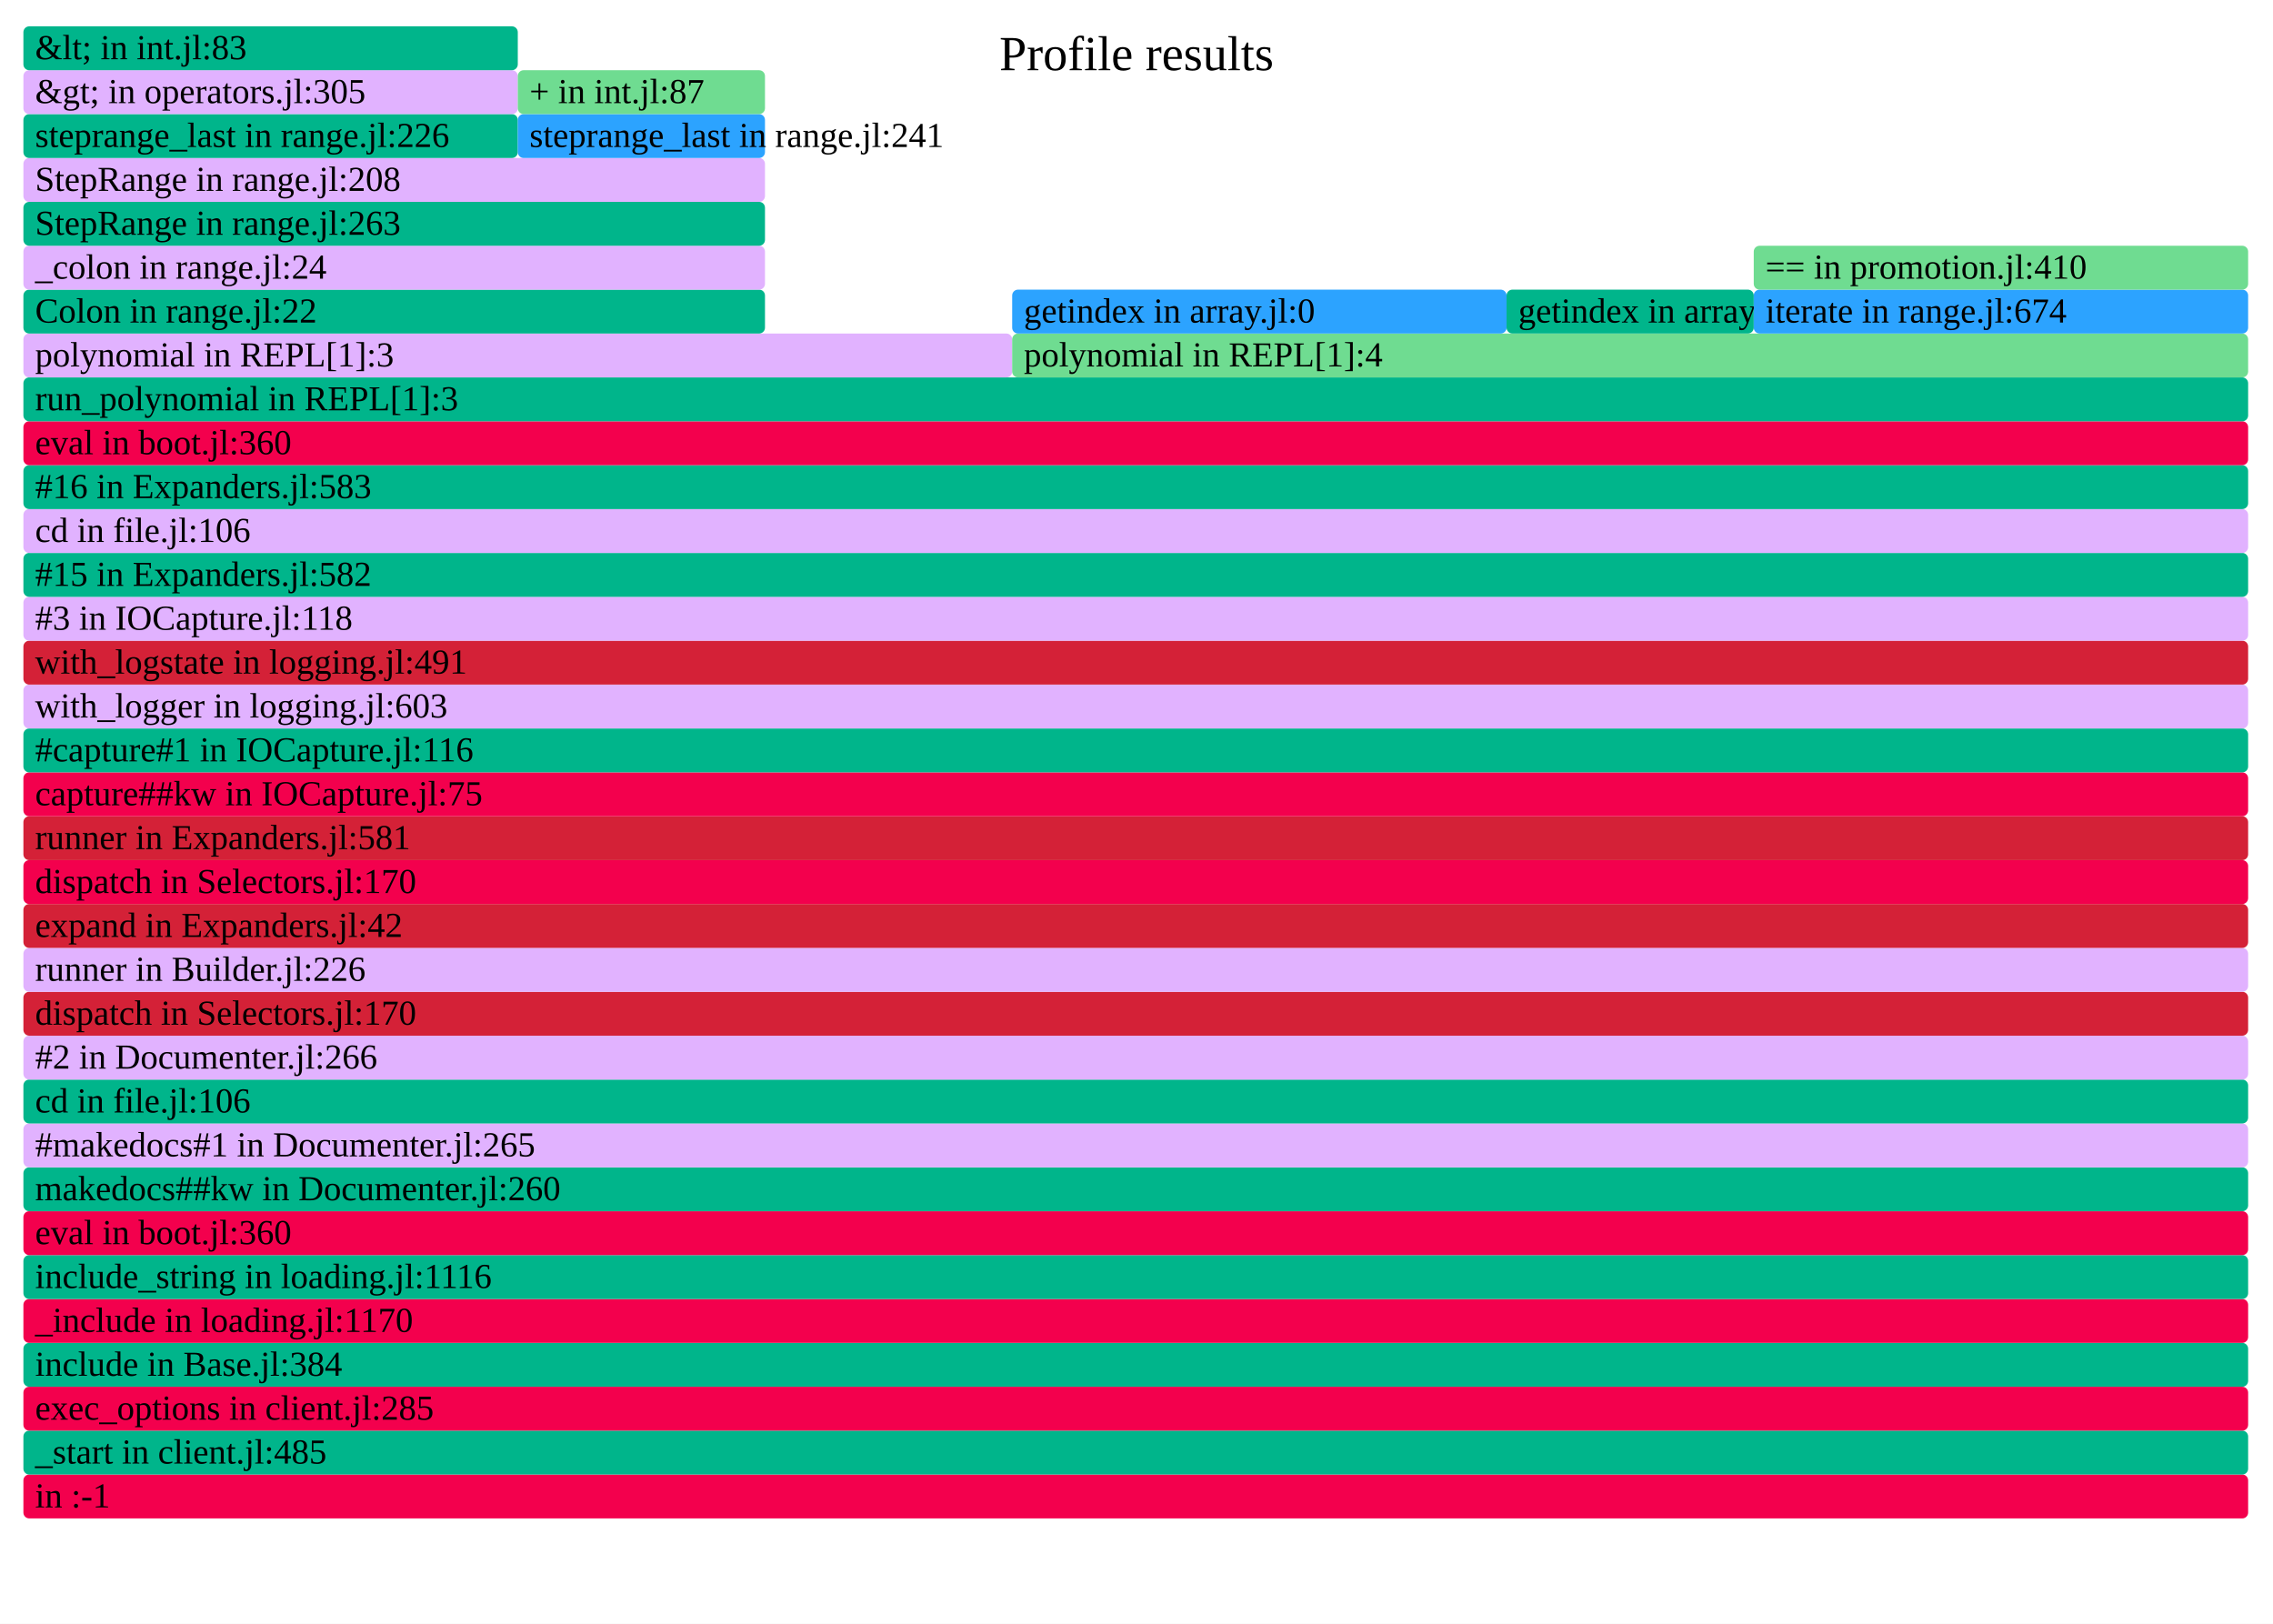
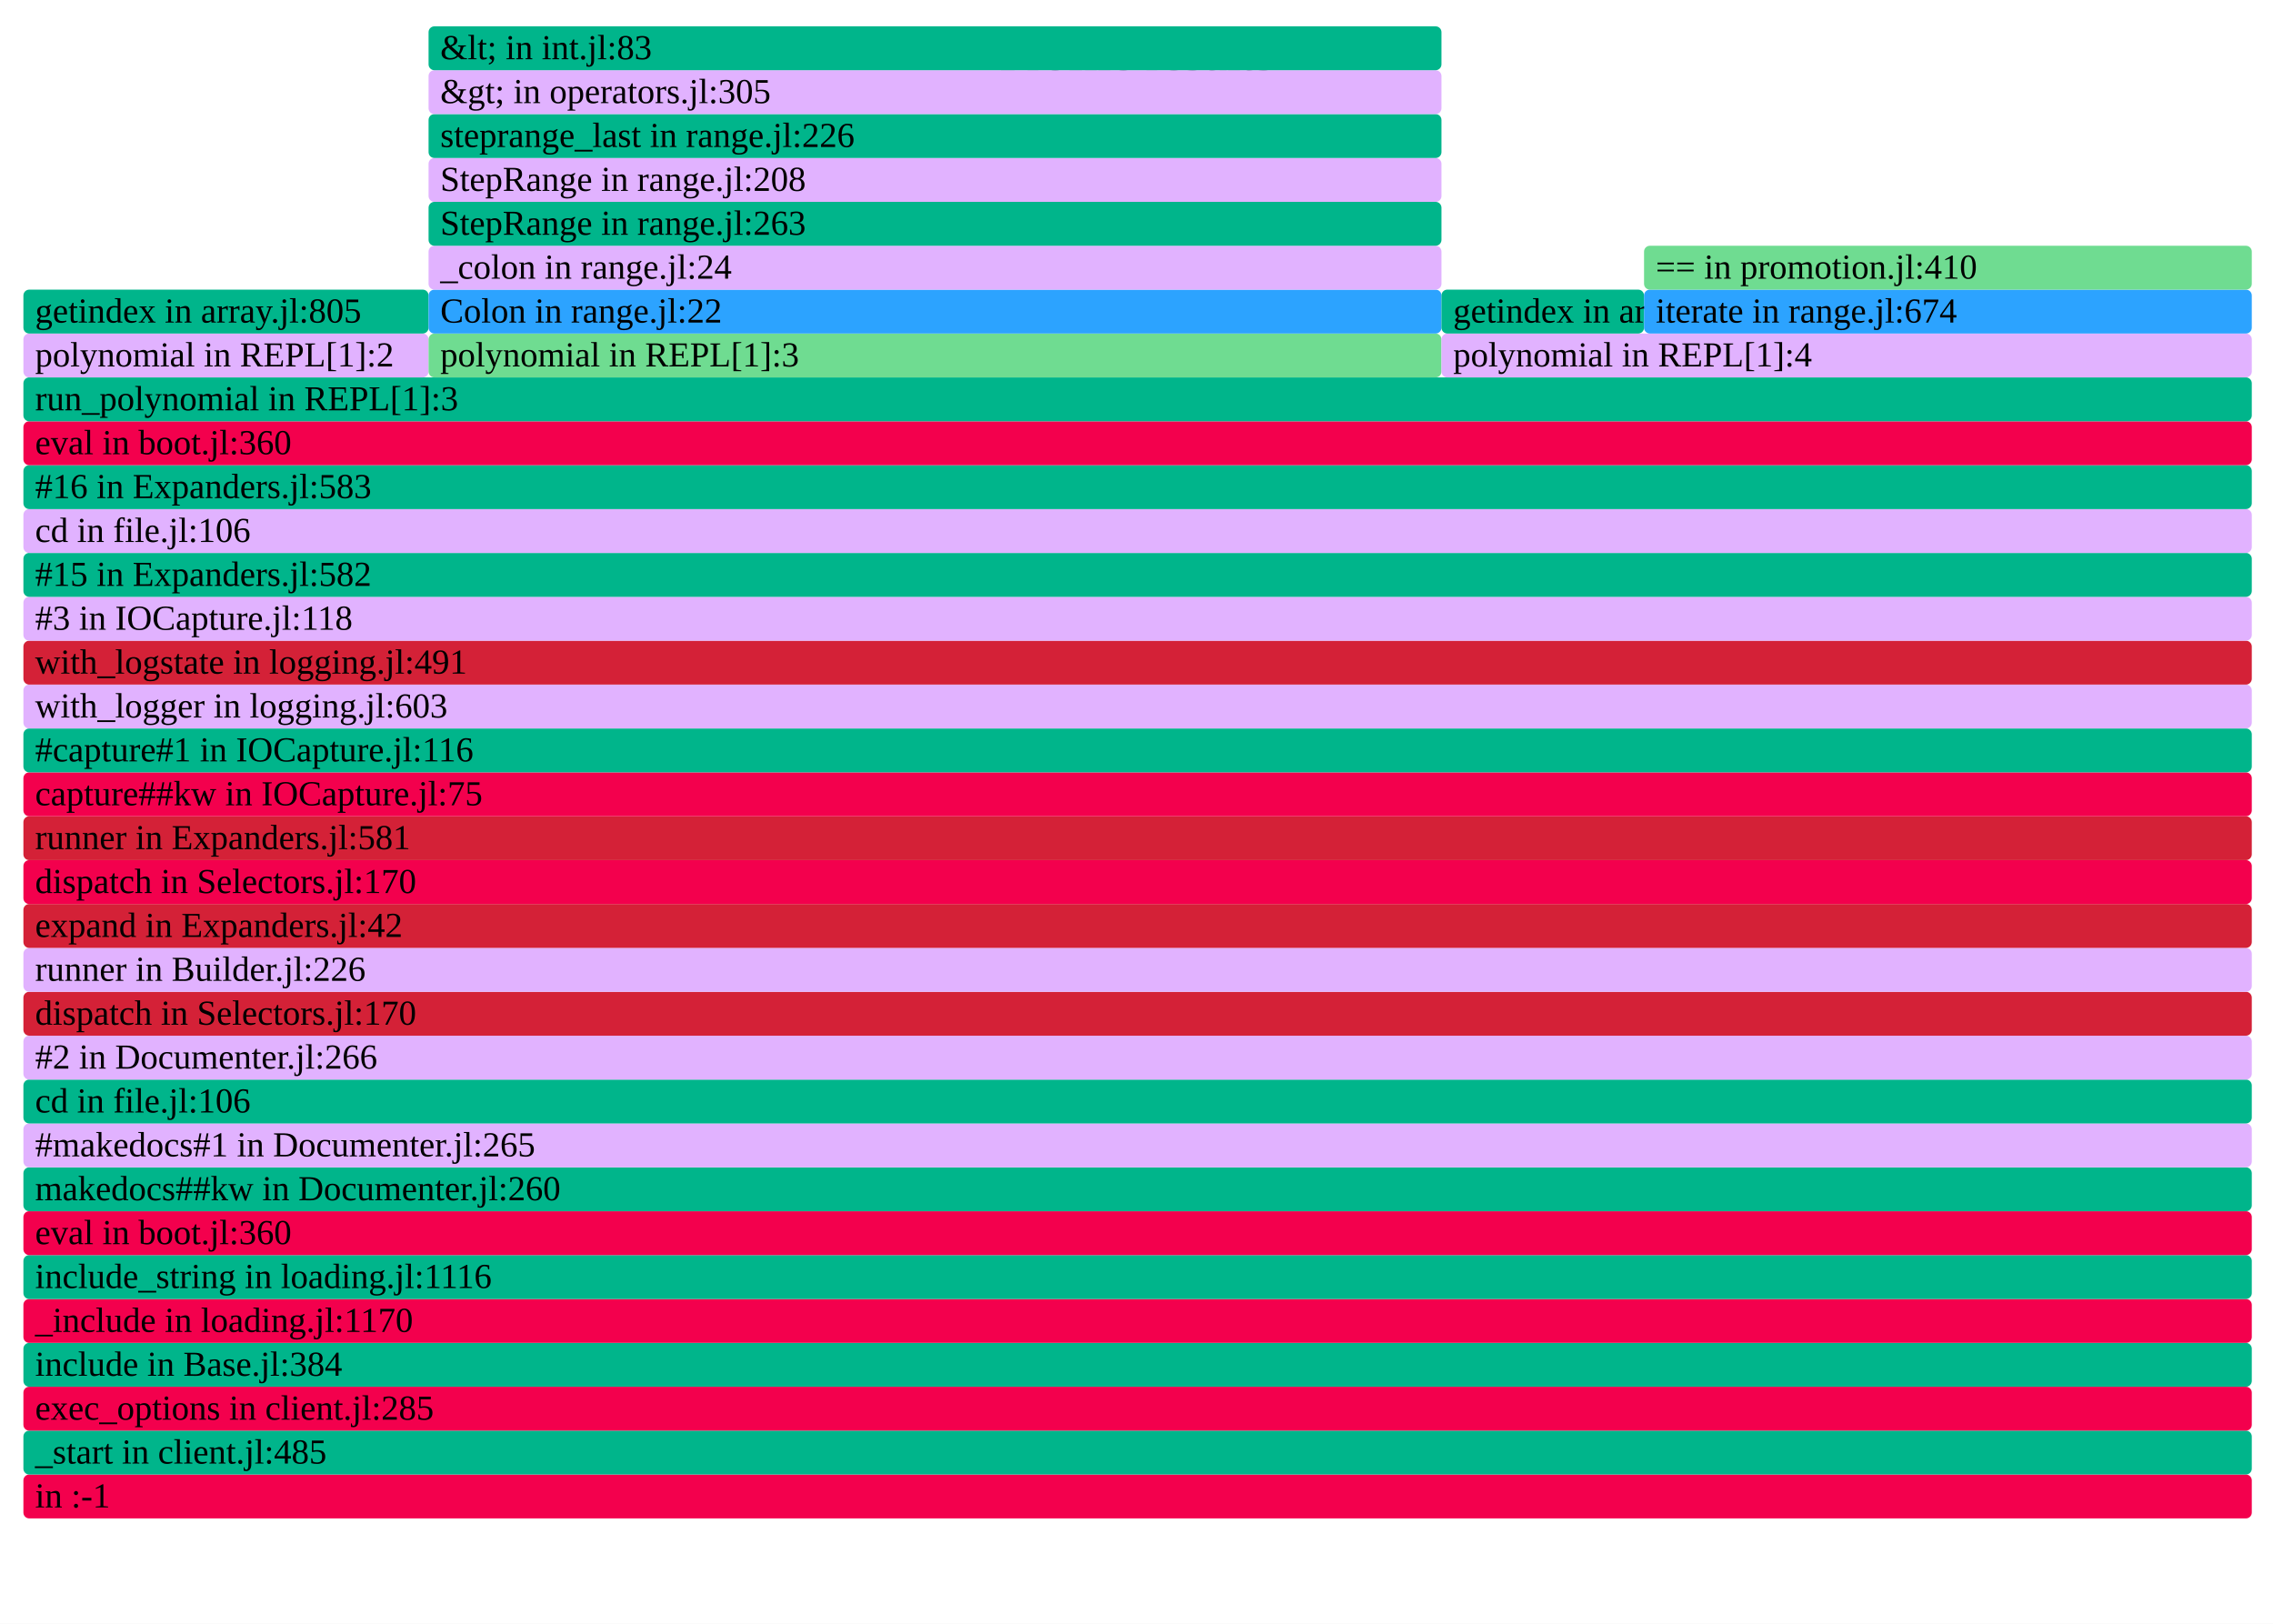
- <svg xmlns="http://www.w3.org/2000/svg" version="1.1" width="777" height="555" viewBox="0 0 777 555" id="fig-db3d62bac12b44699563db62145764b8">
+ <svg xmlns="http://www.w3.org/2000/svg" version="1.1" width="777" height="555" viewBox="0 0 777 555" id="fig-1178f660721c4b1b861a61804586b8d5">
  <defs>
-     <clipPath id="fig-db3d62bac12b44699563db62145764b8-clip">
+     <clipPath id="fig-1178f660721c4b1b861a61804586b8d5-clip">
      <rect x="0" y="0" width="777" height="555" />
    </clipPath>
  </defs>
  <style type="text/css">
-     #fig-db3d62bac12b44699563db62145764b8 text {
+     #fig-1178f660721c4b1b861a61804586b8d5 text {
        pointer-events: none;
        font-family: inherit;
        font-size: 12px;
        fill: #000000;
    }
-     text#fig-db3d62bac12b44699563db62145764b8-caption {
+     text#fig-1178f660721c4b1b861a61804586b8d5-caption {
        font-size: 16.8px;
        fill: #000000;
        text-anchor: middle;
    }
-     #fig-db3d62bac12b44699563db62145764b8-bg {
+     #fig-1178f660721c4b1b861a61804586b8d5-bg {
        fill: #FFFFFF;
    }
-     #fig-db3d62bac12b44699563db62145764b8-viewport rect, #fig-db3d62bac12b44699563db62145764b8-viewport path {
+     #fig-1178f660721c4b1b861a61804586b8d5-viewport rect, #fig-1178f660721c4b1b861a61804586b8d5-viewport path {
        vector-effect: non-scaling-stroke;
        fill-opacity: 1;
    }
-     #fig-db3d62bac12b44699563db62145764b8-viewport text {
+     #fig-1178f660721c4b1b861a61804586b8d5-viewport text {
        stroke: #000000;
        stroke-width: 0;
        stroke-opacity: 0.35;
    }
-     #fig-db3d62bac12b44699563db62145764b8-viewport rect:hover, #fig-db3d62bac12b44699563db62145764b8-viewport path:hover {
+     #fig-1178f660721c4b1b861a61804586b8d5-viewport rect:hover, #fig-1178f660721c4b1b861a61804586b8d5-viewport path:hover {
        fill-opacity: 0.75;
        stroke: #000000;
        stroke-width: 0.5;
    }
-     #fig-db3d62bac12b44699563db62145764b8-viewport + rect {
+     #fig-1178f660721c4b1b861a61804586b8d5-viewport + rect {
        fill: #FFFFFF;
        opacity: 0.8;
    }
-     text#fig-db3d62bac12b44699563db62145764b8-details{
+     text#fig-1178f660721c4b1b861a61804586b8d5-details{
        fill: #000000;
    }
</style>
-   <g id="fig-db3d62bac12b44699563db62145764b8-frame" clip-path="url(#fig-db3d62bac12b44699563db62145764b8-clip)">
-     <rect id="fig-db3d62bac12b44699563db62145764b8-bg" x="0" y="0" width="777" height="555" />
-     <text id="fig-db3d62bac12b44699563db62145764b8-caption" x="388.5" y="24">Profile results</text>
-     <g id="fig-db3d62bac12b44699563db62145764b8-viewport" transform="scale(1)">
-       <rect x="8" y="504" width="760.5" height="15" rx="2" fill="#F3004D" data-dinfo="" />
+   <g id="fig-1178f660721c4b1b861a61804586b8d5-frame" clip-path="url(#fig-1178f660721c4b1b861a61804586b8d5-clip)">
+     <rect id="fig-1178f660721c4b1b861a61804586b8d5-bg" x="0" y="0" width="777" height="555" />
+     <text id="fig-1178f660721c4b1b861a61804586b8d5-caption" x="388.5" y="24">Profile results</text>
+     <g id="fig-1178f660721c4b1b861a61804586b8d5-viewport" transform="scale(1)">
+       <rect x="8" y="504" width="761.75" height="15" rx="2" fill="#F3004D" data-dinfo="" />
      <text x="8" dx="4" y="515.25"> in :-1</text>
-       <rect x="8" y="489" width="760.5" height="15" rx="2" fill="#00B58B" data-dinfo="./" />
+       <rect x="8" y="489" width="761.75" height="15" rx="2" fill="#00B58B" data-dinfo="./" />
      <text x="8" dx="4" y="500.25">_start in client.jl:485</text>
-       <rect x="8" y="474" width="760.5" height="15" rx="2" fill="#F3004D" data-dinfo="./" />
+       <rect x="8" y="474" width="761.75" height="15" rx="2" fill="#F3004D" data-dinfo="./" />
      <text x="8" dx="4" y="485.25">exec_options in client.jl:285</text>
-       <rect x="8" y="459" width="760.5" height="15" rx="2" fill="#00B58B" data-dinfo="./" />
+       <rect x="8" y="459" width="761.75" height="15" rx="2" fill="#00B58B" data-dinfo="./" />
      <text x="8" dx="4" y="470.25">include in Base.jl:384</text>
-       <rect x="8" y="444" width="760.5" height="15" rx="2" fill="#F3004D" data-dinfo="./" />
+       <rect x="8" y="444" width="761.75" height="15" rx="2" fill="#F3004D" data-dinfo="./" />
      <text x="8" dx="4" y="455.25">_include in loading.jl:1170</text>
-       <rect x="8" y="429" width="760.5" height="15" rx="2" fill="#00B58B" data-dinfo="./" />
+       <rect x="8" y="429" width="761.75" height="15" rx="2" fill="#00B58B" data-dinfo="./" />
      <text x="8" dx="4" y="440.25">include_string in loading.jl:1116</text>
-       <rect x="8" y="414" width="760.5" height="15" rx="2" fill="#F3004D" data-dinfo="./" />
+       <rect x="8" y="414" width="761.75" height="15" rx="2" fill="#F3004D" data-dinfo="./" />
      <text x="8" dx="4" y="425.25">eval in boot.jl:360</text>
-       <rect x="8" y="399" width="760.5" height="15" rx="2" fill="#00B58B" data-dinfo="/home/runner/.julia/packages/Documenter/qdbx6/src/" />
+       <rect x="8" y="399" width="761.75" height="15" rx="2" fill="#00B58B" data-dinfo="/home/runner/.julia/packages/Documenter/qdbx6/src/" />
      <text x="8" dx="4" y="410.25">makedocs##kw in Documenter.jl:260</text>
-       <rect x="8" y="384" width="760.5" height="15" rx="2" fill="#E1B2FF" data-dinfo="/home/runner/.julia/packages/Documenter/qdbx6/src/" />
+       <rect x="8" y="384" width="761.75" height="15" rx="2" fill="#E1B2FF" data-dinfo="/home/runner/.julia/packages/Documenter/qdbx6/src/" />
      <text x="8" dx="4" y="395.25">#makedocs#1 in Documenter.jl:265</text>
-       <rect x="8" y="369" width="760.5" height="15" rx="2" fill="#00B58B" data-dinfo="./" />
+       <rect x="8" y="369" width="761.75" height="15" rx="2" fill="#00B58B" data-dinfo="./" />
      <text x="8" dx="4" y="380.25">cd in file.jl:106</text>
-       <rect x="8" y="354" width="760.5" height="15" rx="2" fill="#E1B2FF" data-dinfo="/home/runner/.julia/packages/Documenter/qdbx6/src/" />
+       <rect x="8" y="354" width="761.75" height="15" rx="2" fill="#E1B2FF" data-dinfo="/home/runner/.julia/packages/Documenter/qdbx6/src/" />
      <text x="8" dx="4" y="365.25">#2 in Documenter.jl:266</text>
-       <rect x="8" y="339" width="760.5" height="15" rx="2" fill="#D42137" data-dinfo="/home/runner/.julia/packages/Documenter/qdbx6/src/Utilities/" />
+       <rect x="8" y="339" width="761.75" height="15" rx="2" fill="#D42137" data-dinfo="/home/runner/.julia/packages/Documenter/qdbx6/src/Utilities/" />
      <text x="8" dx="4" y="350.25">dispatch in Selectors.jl:170</text>
-       <rect x="8" y="324" width="760.5" height="15" rx="2" fill="#E1B2FF" data-dinfo="/home/runner/.julia/packages/Documenter/qdbx6/src/" />
+       <rect x="8" y="324" width="761.75" height="15" rx="2" fill="#E1B2FF" data-dinfo="/home/runner/.julia/packages/Documenter/qdbx6/src/" />
      <text x="8" dx="4" y="335.25">runner in Builder.jl:226</text>
-       <rect x="8" y="309" width="760.5" height="15" rx="2" fill="#D42137" data-dinfo="/home/runner/.julia/packages/Documenter/qdbx6/src/" />
+       <rect x="8" y="309" width="761.75" height="15" rx="2" fill="#D42137" data-dinfo="/home/runner/.julia/packages/Documenter/qdbx6/src/" />
      <text x="8" dx="4" y="320.25">expand in Expanders.jl:42</text>
-       <rect x="8" y="294" width="760.5" height="15" rx="2" fill="#F3004D" data-dinfo="/home/runner/.julia/packages/Documenter/qdbx6/src/Utilities/" />
+       <rect x="8" y="294" width="761.75" height="15" rx="2" fill="#F3004D" data-dinfo="/home/runner/.julia/packages/Documenter/qdbx6/src/Utilities/" />
      <text x="8" dx="4" y="305.25">dispatch in Selectors.jl:170</text>
-       <rect x="8" y="279" width="760.5" height="15" rx="2" fill="#D42137" data-dinfo="/home/runner/.julia/packages/Documenter/qdbx6/src/" />
+       <rect x="8" y="279" width="761.75" height="15" rx="2" fill="#D42137" data-dinfo="/home/runner/.julia/packages/Documenter/qdbx6/src/" />
      <text x="8" dx="4" y="290.25">runner in Expanders.jl:581</text>
-       <rect x="8" y="264" width="760.5" height="15" rx="2" fill="#F3004D" data-dinfo="/home/runner/.julia/packages/IOCapture/sXY71/src/" />
+       <rect x="8" y="264" width="761.75" height="15" rx="2" fill="#F3004D" data-dinfo="/home/runner/.julia/packages/IOCapture/sXY71/src/" />
      <text x="8" dx="4" y="275.25">capture##kw in IOCapture.jl:75</text>
-       <rect x="8" y="249" width="760.5" height="15" rx="2" fill="#00B58B" data-dinfo="/home/runner/.julia/packages/IOCapture/sXY71/src/" />
+       <rect x="8" y="249" width="761.75" height="15" rx="2" fill="#00B58B" data-dinfo="/home/runner/.julia/packages/IOCapture/sXY71/src/" />
      <text x="8" dx="4" y="260.25">#capture#1 in IOCapture.jl:116</text>
-       <rect x="8" y="234" width="760.5" height="15" rx="2" fill="#E1B2FF" data-dinfo="./" />
+       <rect x="8" y="234" width="761.75" height="15" rx="2" fill="#E1B2FF" data-dinfo="./" />
      <text x="8" dx="4" y="245.25">with_logger in logging.jl:603</text>
-       <rect x="8" y="219" width="760.5" height="15" rx="2" fill="#D42137" data-dinfo="./" />
+       <rect x="8" y="219" width="761.75" height="15" rx="2" fill="#D42137" data-dinfo="./" />
      <text x="8" dx="4" y="230.25">with_logstate in logging.jl:491</text>
-       <rect x="8" y="204" width="760.5" height="15" rx="2" fill="#E1B2FF" data-dinfo="/home/runner/.julia/packages/IOCapture/sXY71/src/" />
+       <rect x="8" y="204" width="761.75" height="15" rx="2" fill="#E1B2FF" data-dinfo="/home/runner/.julia/packages/IOCapture/sXY71/src/" />
      <text x="8" dx="4" y="215.25">#3 in IOCapture.jl:118</text>
-       <rect x="8" y="189" width="760.5" height="15" rx="2" fill="#00B58B" data-dinfo="/home/runner/.julia/packages/Documenter/qdbx6/src/" />
+       <rect x="8" y="189" width="761.75" height="15" rx="2" fill="#00B58B" data-dinfo="/home/runner/.julia/packages/Documenter/qdbx6/src/" />
      <text x="8" dx="4" y="200.25">#15 in Expanders.jl:582</text>
-       <rect x="8" y="174" width="760.5" height="15" rx="2" fill="#E1B2FF" data-dinfo="./" />
+       <rect x="8" y="174" width="761.75" height="15" rx="2" fill="#E1B2FF" data-dinfo="./" />
      <text x="8" dx="4" y="185.25">cd in file.jl:106</text>
-       <rect x="8" y="159" width="760.5" height="15" rx="2" fill="#00B58B" data-dinfo="/home/runner/.julia/packages/Documenter/qdbx6/src/" />
+       <rect x="8" y="159" width="761.75" height="15" rx="2" fill="#00B58B" data-dinfo="/home/runner/.julia/packages/Documenter/qdbx6/src/" />
      <text x="8" dx="4" y="170.25">#16 in Expanders.jl:583</text>
-       <rect x="8" y="144" width="760.5" height="15" rx="2" fill="#F3004D" data-dinfo="./" />
+       <rect x="8" y="144" width="761.75" height="15" rx="2" fill="#F3004D" data-dinfo="./" />
      <text x="8" dx="4" y="155.25">eval in boot.jl:360</text>
-       <rect x="8" y="129" width="760.5" height="15" rx="2" fill="#00B58B" data-dinfo="./" />
+       <rect x="8" y="129" width="761.75" height="15" rx="2" fill="#00B58B" data-dinfo="./" />
      <text x="8" dx="4" y="140.25">run_polynomial in REPL[1]:3</text>
-       <rect x="8" y="114" width="338" height="15" rx="2" fill="#E1B2FF" data-dinfo="./" />
-       <text x="8" dx="4" y="125.25">polynomial in REPL[1]:3</text>
-       <rect x="8" y="99" width="253.5" height="15" rx="2" fill="#00B58B" data-dinfo="./" />
-       <text x="8" dx="4" y="110.25">Colon in range.jl:22</text>
-       <rect x="8" y="84" width="253.5" height="15" rx="2" fill="#E1B2FF" data-dinfo="./" />
-       <text x="8" dx="4" y="95.25">_colon in range.jl:24</text>
-       <rect x="8" y="69" width="253.5" height="15" rx="2" fill="#00B58B" data-dinfo="./" />
-       <text x="8" dx="4" y="80.25">StepRange in range.jl:263</text>
-       <rect x="8" y="54" width="253.5" height="15" rx="2" fill="#E1B2FF" data-dinfo="./" />
-       <text x="8" dx="4" y="65.25">StepRange in range.jl:208</text>
-       <rect x="8" y="39" width="169" height="15" rx="2" fill="#00B58B" data-dinfo="./" />
-       <text x="8" dx="4" y="50.25">steprange_last in range.jl:226</text>
-       <rect x="8" y="24" width="169" height="15" rx="2" fill="#E1B2FF" data-dinfo="./" />
-       <text x="8" dx="4" y="35.25">&amp;gt; in operators.jl:305</text>
-       <rect x="8" y="9" width="169" height="15" rx="2" fill="#00B58B" data-dinfo="./" />
-       <text x="8" dx="4" y="20.25">&amp;lt; in int.jl:83</text>
-       <rect x="177" y="39" width="84.5" height="15" rx="2" fill="#2CA3FF" data-dinfo="./" />
-       <text x="177" dx="4" y="50.25">steprange_last in range.jl:241</text>
-       <rect x="177" y="24" width="84.5" height="15" rx="2" fill="#6FDC91" data-dinfo="./" />
-       <text x="177" dx="4" y="35.25">+ in int.jl:87</text>
-       <rect x="346" y="114" width="422.5" height="15" rx="2" fill="#6FDC91" data-dinfo="./" />
-       <text x="346" dx="4" y="125.25">polynomial in REPL[1]:4</text>
-       <rect x="346" y="99" width="169" height="15" rx="2" fill="#2CA3FF" data-dinfo="./" />
-       <text x="346" dx="4" y="110.25">getindex in array.jl:0</text>
-       <rect x="515" y="99" width="84.5" height="15" rx="2" fill="#00B58B" data-dinfo="./" />
-       <text x="515" dx="4" y="110.25">getindex in array.jl:805</text>
-       <rect x="599.5" y="99" width="169" height="15" rx="2" fill="#2CA3FF" data-dinfo="./" />
-       <text x="599.5" dx="4" y="110.25">iterate in range.jl:674</text>
-       <rect x="599.5" y="84" width="169" height="15" rx="2" fill="#6FDC91" data-dinfo="./" />
-       <text x="599.5" dx="4" y="95.25">== in promotion.jl:410</text>
+       <rect x="8" y="114" width="138.5" height="15" rx="2" fill="#E1B2FF" data-dinfo="./" />
+       <text x="8" dx="4" y="125.25">polynomial in REPL[1]:2</text>
+       <rect x="8" y="99" width="138.5" height="15" rx="2" fill="#00B58B" data-dinfo="./" />
+       <text x="8" dx="4" y="110.25">getindex in array.jl:805</text>
+       <rect x="146.5" y="114" width="346.25" height="15" rx="2" fill="#6FDC91" data-dinfo="./" />
+       <text x="146.5" dx="4" y="125.25">polynomial in REPL[1]:3</text>
+       <rect x="146.5" y="99" width="346.25" height="15" rx="2" fill="#2CA3FF" data-dinfo="./" />
+       <text x="146.5" dx="4" y="110.25">Colon in range.jl:22</text>
+       <rect x="146.5" y="84" width="346.25" height="15" rx="2" fill="#E1B2FF" data-dinfo="./" />
+       <text x="146.5" dx="4" y="95.25">_colon in range.jl:24</text>
+       <rect x="146.5" y="69" width="346.25" height="15" rx="2" fill="#00B58B" data-dinfo="./" />
+       <text x="146.5" dx="4" y="80.25">StepRange in range.jl:263</text>
+       <rect x="146.5" y="54" width="346.25" height="15" rx="2" fill="#E1B2FF" data-dinfo="./" />
+       <text x="146.5" dx="4" y="65.25">StepRange in range.jl:208</text>
+       <rect x="146.5" y="39" width="346.25" height="15" rx="2" fill="#00B58B" data-dinfo="./" />
+       <text x="146.5" dx="4" y="50.25">steprange_last in range.jl:226</text>
+       <rect x="146.5" y="24" width="346.25" height="15" rx="2" fill="#E1B2FF" data-dinfo="./" />
+       <text x="146.5" dx="4" y="35.25">&amp;gt; in operators.jl:305</text>
+       <rect x="146.5" y="9" width="346.25" height="15" rx="2" fill="#00B58B" data-dinfo="./" />
+       <text x="146.5" dx="4" y="20.25">&amp;lt; in int.jl:83</text>
+       <rect x="492.75" y="114" width="277" height="15" rx="2" fill="#E1B2FF" data-dinfo="./" />
+       <text x="492.75" dx="4" y="125.25">polynomial in REPL[1]:4</text>
+       <rect x="492.75" y="99" width="69.25" height="15" rx="2" fill="#00B58B" data-dinfo="./" />
+       <text x="492.75" dx="4" y="110.25">getindex in array.jl:805</text>
+       <rect x="562" y="99" width="207.75" height="15" rx="2" fill="#2CA3FF" data-dinfo="./" />
+       <text x="562" dx="4" y="110.25">iterate in range.jl:674</text>
+       <rect x="562" y="84" width="207.75" height="15" rx="2" fill="#6FDC91" data-dinfo="./" />
+       <text x="562" dx="4" y="95.25">== in promotion.jl:410</text>
    </g>
  </g>
</svg>
